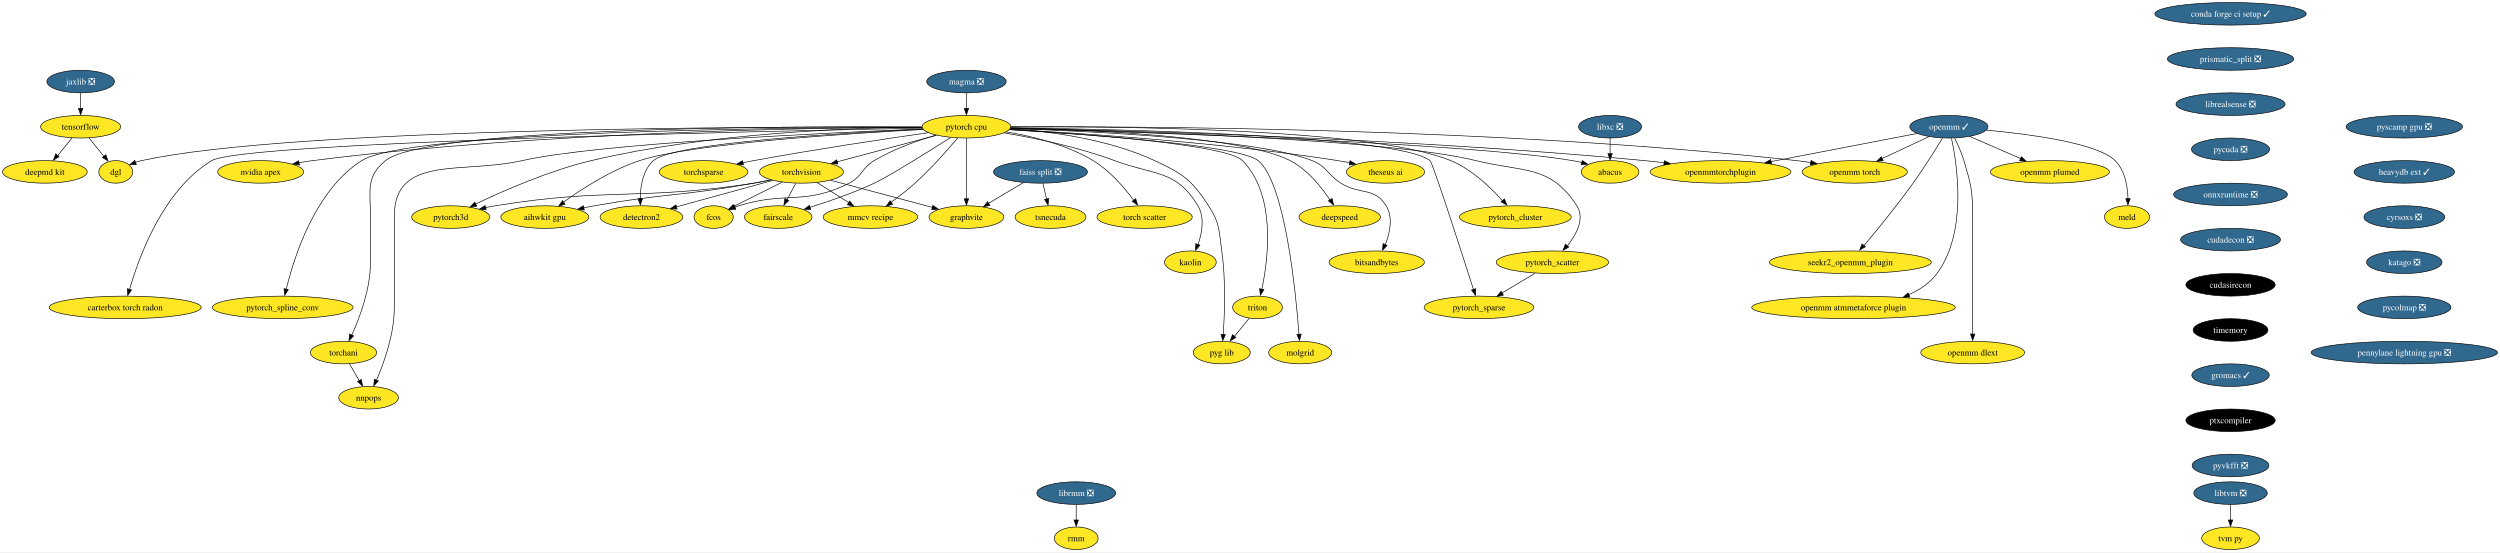
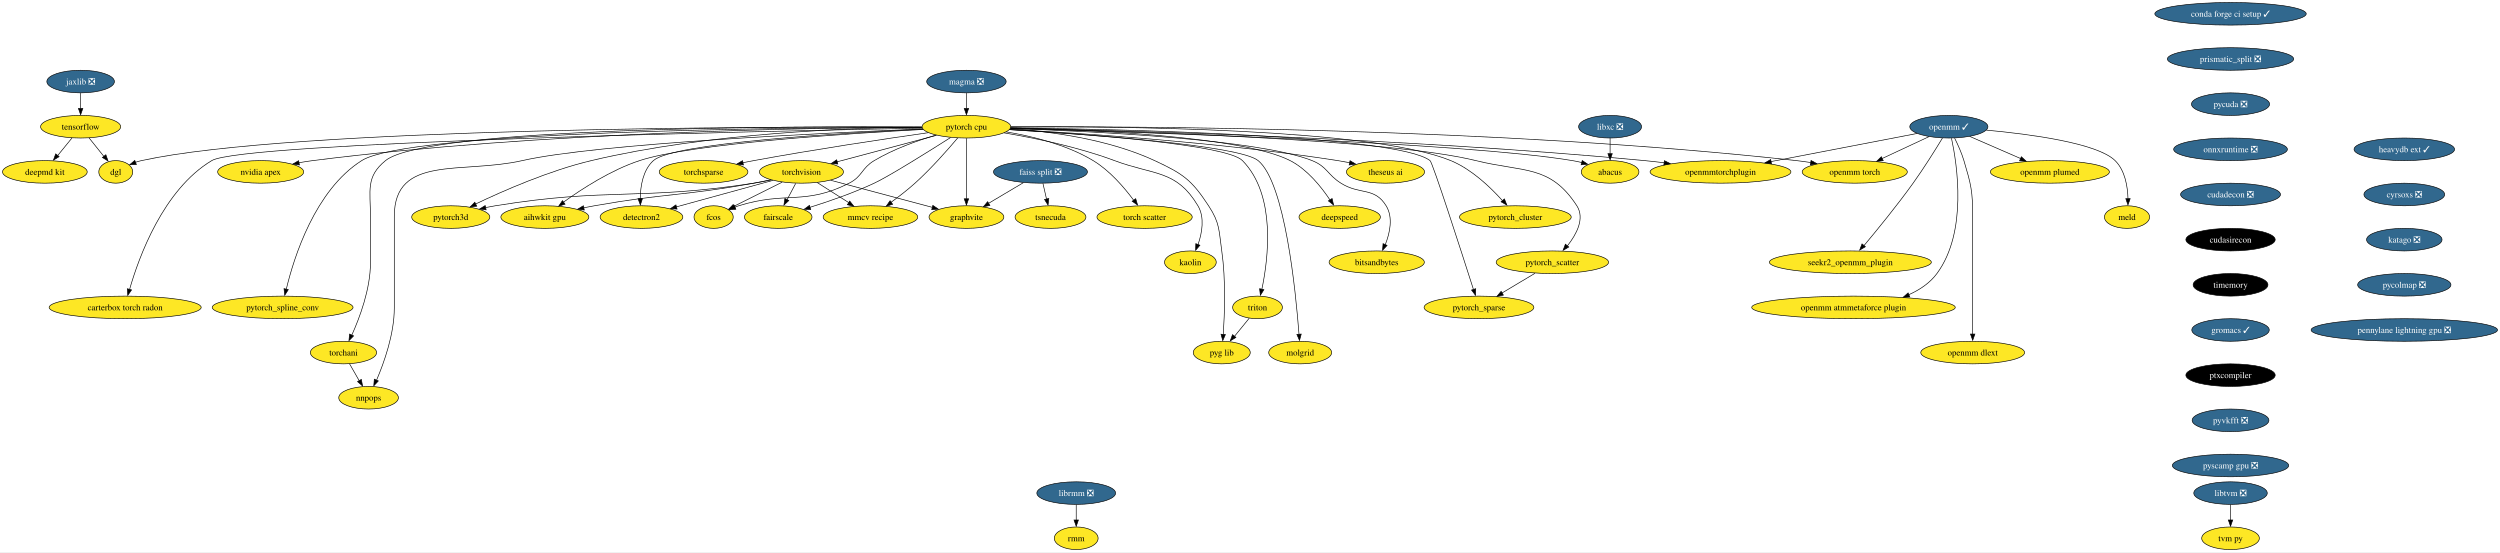
<svg xmlns="http://www.w3.org/2000/svg" xmlns:xlink="http://www.w3.org/1999/xlink" width="3985pt" height="880pt" viewBox="0.00 0.00 3985.06 880.00">
  <g id="graph0" class="graph" transform="scale(1 1) rotate(0) translate(4 876)">
    <polygon fill="white" stroke="none" points="-4,4 -4,-876 3981.06,-876 3981.06,4 -4,4" />
    <g id="node1" class="node">
      <g id="a_node1">
        <a xlink:href="https://github.com/conda-forge/torchvision-feedstock" xlink:title="torchvision">
          <ellipse fill="#fde725" stroke="black" cx="1273.52" cy="-602" rx="66.99" ry="18" />
          <text text-anchor="middle" x="1273.52" y="-597.33" font-family="Times,serif" font-size="14.00">torchvision</text>
        </a>
      </g>
    </g>
    <g id="node2" class="node">
      <g id="a_node2">
        <a xlink:href="https://github.com/conda-forge/detectron2-feedstock" xlink:title="detectron2">
          <ellipse fill="#fde725" stroke="black" cx="1018.52" cy="-530" rx="65.94" ry="18" />
          <text text-anchor="middle" x="1018.52" y="-525.33" font-family="Times,serif" font-size="14.00">detectron2</text>
        </a>
      </g>
    </g>
    <g id="edge1" class="edge">
      <path fill="none" stroke="black" d="M1227.93,-588.49C1184.87,-576.66 1120.19,-558.91 1074.12,-546.26" />
      <polygon fill="black" stroke="black" points="1075.28,-542.68 1064.71,-543.41 1073.43,-549.43 1075.28,-542.68" />
    </g>
    <g id="node3" class="node">
      <g id="a_node3">
        <a xlink:href="https://github.com/conda-forge/fcos-feedstock" xlink:title="fcos">
          <ellipse fill="#fde725" stroke="black" cx="1133.52" cy="-530" rx="31.22" ry="18" />
          <text text-anchor="middle" x="1133.52" y="-525.33" font-family="Times,serif" font-size="14.00">fcos</text>
        </a>
      </g>
    </g>
    <g id="edge2" class="edge">
      <path fill="none" stroke="black" d="M1242.79,-585.64C1220.08,-574.28 1189.2,-558.84 1166.06,-547.27" />
      <polygon fill="black" stroke="black" points="1167.86,-543.76 1157.35,-542.42 1164.73,-550.02 1167.86,-543.76" />
    </g>
    <g id="node4" class="node">
      <g id="a_node4">
        <a xlink:href="https://github.com/conda-forge/fairscale-feedstock" xlink:title="fairscale">
          <ellipse fill="#fde725" stroke="black" cx="1236.52" cy="-530" rx="53.84" ry="18" />
          <text text-anchor="middle" x="1236.52" y="-525.33" font-family="Times,serif" font-size="14.00">fairscale</text>
        </a>
      </g>
    </g>
    <g id="edge3" class="edge">
      <path fill="none" stroke="black" d="M1264.37,-583.7C1260.25,-575.9 1255.29,-566.51 1250.7,-557.83" />
      <polygon fill="black" stroke="black" points="1253.33,-556.31 1245.56,-549.1 1247.14,-559.58 1253.33,-556.31" />
    </g>
    <g id="node5" class="node">
      <g id="a_node5">
        <a xlink:href="https://github.com/conda-forge/graphvite-feedstock" xlink:title="graphvite">
          <ellipse fill="#fde725" stroke="black" cx="1536.52" cy="-530" rx="59.63" ry="18" />
          <text text-anchor="middle" x="1536.52" y="-525.33" font-family="Times,serif" font-size="14.00">graphvite</text>
        </a>
      </g>
    </g>
    <g id="edge4" class="edge">
      <path fill="none" stroke="black" d="M1319.93,-588.65C1365.31,-576.57 1434.38,-558.18 1482.27,-545.44" />
      <polygon fill="black" stroke="black" points="1482.99,-548.6 1491.75,-542.65 1481.19,-541.84 1482.99,-548.6" />
    </g>
    <g id="node6" class="node">
      <g id="a_node6">
        <a xlink:href="https://github.com/conda-forge/mmcv-recipe-feedstock" xlink:title="mmcv recipe">
          <ellipse fill="#fde725" stroke="black" cx="1383.52" cy="-530" rx="75.41" ry="18" />
          <text text-anchor="middle" x="1383.52" y="-525.33" font-family="Times,serif" font-size="14.00">mmcv recipe</text>
        </a>
      </g>
    </g>
    <g id="edge5" class="edge">
      <path fill="none" stroke="black" d="M1298.75,-584.94C1313.6,-575.49 1332.59,-563.41 1348.83,-553.08" />
      <polygon fill="black" stroke="black" points="1350.46,-555.55 1357.02,-547.23 1346.7,-549.64 1350.46,-555.55" />
    </g>
    <g id="node7" class="node">
      <g id="a_node7">
        <a xlink:href="https://github.com/conda-forge/pytorch3d-feedstock" xlink:title="pytorch3d">
          <ellipse fill="#fde725" stroke="black" cx="714.52" cy="-530" rx="62.26" ry="18" />
          <text text-anchor="middle" x="714.52" y="-525.33" font-family="Times,serif" font-size="14.00">pytorch3d</text>
        </a>
      </g>
    </g>
    <g id="edge6" class="edge">
      <path fill="none" stroke="black" d="M1225.05,-589.15C1215.94,-587.21 1206.47,-585.39 1197.52,-584 1015.87,-555.88 966.95,-577.48 785.52,-548 780.47,-547.18 775.24,-546.19 770.03,-545.12" />
      <polygon fill="black" stroke="black" points="770.9,-541.51 760.39,-542.8 769.41,-548.35 770.9,-541.51" />
    </g>
    <g id="node8" class="node">
      <g id="a_node8">
        <a xlink:href="https://github.com/conda-forge/aihwkit-gpu-feedstock" xlink:title="aihwkit gpu">
          <ellipse fill="#fde725" stroke="black" cx="864.52" cy="-530" rx="70.15" ry="18" />
          <text text-anchor="middle" x="864.52" y="-525.33" font-family="Times,serif" font-size="14.00">aihwkit gpu</text>
        </a>
      </g>
    </g>
    <g id="edge7" class="edge">
      <path fill="none" stroke="black" d="M1224.57,-589.45C1215.6,-587.51 1206.3,-585.6 1197.52,-584 1085.35,-563.54 1055.77,-568.01 943.52,-548 937.91,-547 932.09,-545.89 926.27,-544.73" />
      <polygon fill="black" stroke="black" points="927.33,-541.17 916.83,-542.6 925.93,-548.03 927.33,-541.17" />
    </g>
    <g id="node9" class="node">
      <g id="a_node9">
        <a xlink:href="https://github.com/conda-forge/tensorflow-feedstock" xlink:title="tensorflow">
          <ellipse fill="#fde725" stroke="black" cx="124.52" cy="-674" rx="63.84" ry="18" />
          <text text-anchor="middle" x="124.52" y="-669.33" font-family="Times,serif" font-size="14.00">tensorflow</text>
        </a>
      </g>
    </g>
    <g id="node10" class="node">
      <g id="a_node10">
        <a xlink:href="https://github.com/conda-forge/deepmd-kit-feedstock" xlink:title="deepmd kit">
          <ellipse fill="#fde725" stroke="black" cx="67.52" cy="-602" rx="67.52" ry="18" />
          <text text-anchor="middle" x="67.52" y="-597.33" font-family="Times,serif" font-size="14.00">deepmd kit</text>
        </a>
      </g>
    </g>
    <g id="edge8" class="edge">
      <path fill="none" stroke="black" d="M110.72,-656.05C103.93,-647.71 95.6,-637.49 88.08,-628.25" />
      <polygon fill="black" stroke="black" points="90.22,-626.33 81.19,-620.79 84.79,-630.75 90.22,-626.33" />
    </g>
    <g id="node11" class="node">
      <g id="a_node11">
        <a xlink:href="https://github.com/conda-forge/dgl-feedstock" xlink:title="dgl">
          <ellipse fill="#fde725" stroke="black" cx="180.52" cy="-602" rx="27.01" ry="18" />
          <text text-anchor="middle" x="180.52" y="-597.33" font-family="Times,serif" font-size="14.00">dgl</text>
        </a>
      </g>
    </g>
    <g id="edge9" class="edge">
      <path fill="none" stroke="black" d="M138.07,-656.05C145.11,-647.26 153.83,-636.36 161.53,-626.74" />
      <polygon fill="black" stroke="black" points="164.72,-629.35 168.23,-619.36 159.25,-624.98 164.72,-629.35" />
    </g>
    <g id="node12" class="node">
      <g id="a_node12">
        <a xlink:href="https://github.com/conda-forge/conda-forge-ci-setup-feedstock/pull/277" xlink:title="conda forge ci setup ✓">
          <ellipse fill="#31688e" stroke="black" cx="3551.52" cy="-854" rx="120.65" ry="18" />
          <text text-anchor="middle" x="3551.52" y="-849.33" font-family="Times,serif" font-size="14.00" fill="white">conda forge ci setup ✓</text>
        </a>
      </g>
    </g>
    <g id="node13" class="node">
      <g id="a_node13">
        <a xlink:href="https://github.com/conda-forge/prismatic_split-feedstock/pull/44" xlink:title="prismatic_split ❎">
          <ellipse fill="#31688e" stroke="black" cx="3551.52" cy="-782" rx="100.66" ry="18" />
          <text text-anchor="middle" x="3551.52" y="-777.33" font-family="Times,serif" font-size="14.00" fill="white">prismatic_split ❎</text>
        </a>
      </g>
    </g>
    <g id="node43" class="node">
      <g id="a_node43">
-         <a xlink:href="https://github.com/conda-forge/librealsense-feedstock/pull/50" xlink:title="librealsense ❎">
-           <ellipse fill="#31688e" stroke="black" cx="3551.52" cy="-710" rx="86.98" ry="18" />
-           <text text-anchor="middle" x="3551.52" y="-705.33" font-family="Times,serif" font-size="14.00" fill="white">librealsense ❎</text>
+         <a xlink:href="https://github.com/conda-forge/pycuda-feedstock/pull/26" xlink:title="pycuda ❎">
+           <ellipse fill="#31688e" stroke="black" cx="3551.52" cy="-710" rx="62.26" ry="18" />
+           <text text-anchor="middle" x="3551.52" y="-705.33" font-family="Times,serif" font-size="14.00" fill="white">pycuda ❎</text>
        </a>
      </g>
    </g>
    <g id="node14" class="node">
      <g id="a_node14">
        <a xlink:href="https://github.com/conda-forge/pytorch-cpu-feedstock" xlink:title="pytorch cpu">
          <ellipse fill="#fde725" stroke="black" cx="1536.52" cy="-674" rx="70.68" ry="18" />
          <text text-anchor="middle" x="1536.52" y="-669.33" font-family="Times,serif" font-size="14.00">pytorch cpu</text>
        </a>
      </g>
    </g>
    <g id="edge11" class="edge">
      <path fill="none" stroke="black" d="M1488.89,-660.32C1444.3,-648.46 1377.63,-630.71 1330.3,-618.11" />
      <polygon fill="black" stroke="black" points="1331.47,-614.54 1320.91,-615.35 1329.67,-621.3 1331.47,-614.54" />
    </g>
    <g id="edge12" class="edge">
      <path fill="none" stroke="black" d="M1467.16,-670.1C1337.55,-664.03 1068.81,-648.18 1037.52,-620 1020.83,-604.97 1016.82,-579.21 1016.55,-559.25" />
      <polygon fill="black" stroke="black" points="1020.06,-559.36 1016.75,-549.3 1013.07,-559.23 1020.06,-559.36" />
    </g>
    <g id="edge13" class="edge">
      <path fill="none" stroke="black" d="M1487.75,-660.59C1458.08,-651.81 1420.13,-638.32 1389.52,-620 1369,-607.71 1370.87,-594.77 1349.52,-584 1278.24,-548.03 1249.75,-571.73 1173.52,-548 1171.52,-547.38 1169.48,-546.69 1167.44,-545.96" />
      <polygon fill="black" stroke="black" points="1168.93,-542.39 1158.34,-542.04 1166.4,-548.92 1168.93,-542.39" />
    </g>
    <g id="edge14" class="edge">
      <path fill="none" stroke="black" d="M1511.18,-656.77C1475.93,-634.34 1413.69,-595.35 1389.52,-584 1356.4,-568.45 1317.41,-555.01 1287.08,-545.56" />
      <polygon fill="black" stroke="black" points="1288.32,-541.97 1277.73,-542.38 1286.27,-548.66 1288.32,-541.97" />
    </g>
    <g id="edge15" class="edge">
      <path fill="none" stroke="black" d="M1536.52,-655.59C1536.52,-631.5 1536.52,-587.75 1536.52,-559.03" />
      <polygon fill="black" stroke="black" points="1540.02,-559.11 1536.52,-549.11 1533.02,-559.11 1540.02,-559.11" />
    </g>
    <g id="edge16" class="edge">
      <path fill="none" stroke="black" d="M1522.56,-656.06C1506.89,-637.48 1480.26,-607.22 1454.52,-584 1442.66,-573.31 1428.74,-562.57 1416.39,-553.59" />
      <polygon fill="black" stroke="black" points="1418.89,-550.36 1408.72,-547.38 1414.81,-556.05 1418.89,-550.36" />
    </g>
    <g id="edge17" class="edge">
      <path fill="none" stroke="black" d="M1465.49,-673.3C1352.4,-672.32 1125.1,-664.34 938.52,-620 871.48,-604.07 798,-571.81 754.1,-550.82" />
      <polygon fill="black" stroke="black" points="755.93,-547.33 745.4,-546.13 752.88,-553.63 755.93,-547.33" />
    </g>
    <g id="edge18" class="edge">
      <path fill="none" stroke="black" d="M1467.81,-669.67C1346.13,-663.16 1097.8,-646.99 1015.52,-620 970.12,-605.11 923.61,-575.01 894.43,-553.95" />
      <polygon fill="black" stroke="black" points="896.72,-550.56 886.59,-547.46 892.58,-556.2 896.72,-550.56" />
    </g>
    <g id="edge19" class="edge">
      <path fill="none" stroke="black" d="M1465.42,-673.42C1227.65,-674.3 461.67,-672.86 221.52,-620 218.31,-619.29 215.03,-618.35 211.8,-617.27" />
      <polygon fill="black" stroke="black" points="213.35,-613.74 202.76,-613.47 210.87,-620.28 213.35,-613.74" />
    </g>
    <g id="node15" class="node">
      <g id="a_node15">
        <a xlink:href="https://github.com/conda-forge/nvidia-apex-feedstock" xlink:title="nvidia apex">
          <ellipse fill="#fde725" stroke="black" cx="411.52" cy="-602" rx="68.57" ry="18" />
          <text text-anchor="middle" x="411.52" y="-597.33" font-family="Times,serif" font-size="14.00">nvidia apex</text>
        </a>
      </g>
    </g>
    <g id="edge20" class="edge">
      <path fill="none" stroke="black" d="M1465.44,-673.08C1296.42,-672.46 857.49,-666.13 494.52,-620 487.36,-619.09 479.9,-617.91 472.51,-616.58" />
      <polygon fill="black" stroke="black" points="473.27,-612.98 462.79,-614.57 471.97,-619.85 473.27,-612.98" />
    </g>
    <g id="node16" class="node">
      <g id="a_node16">
        <a xlink:href="https://github.com/conda-forge/pytorch_cluster-feedstock" xlink:title="pytorch_cluster">
          <ellipse fill="#fde725" stroke="black" cx="2411.52" cy="-530" rx="89.09" ry="18" />
          <text text-anchor="middle" x="2411.52" y="-525.33" font-family="Times,serif" font-size="14.00">pytorch_cluster</text>
        </a>
      </g>
    </g>
    <g id="edge21" class="edge">
      <path fill="none" stroke="black" d="M1607.4,-673.81C1773.41,-674.8 2182.82,-671.75 2308.52,-620 2341.75,-606.32 2371.84,-577.49 2390.8,-556.34" />
      <polygon fill="black" stroke="black" points="2394.05,-558.93 2397.98,-549.09 2388.77,-554.33 2394.05,-558.93" />
    </g>
    <g id="node17" class="node">
      <g id="a_node17">
        <a xlink:href="https://github.com/conda-forge/pytorch_scatter-feedstock" xlink:title="pytorch_scatter">
          <ellipse fill="#fde725" stroke="black" cx="2470.52" cy="-458" rx="89.61" ry="18" />
          <text text-anchor="middle" x="2470.52" y="-453.32" font-family="Times,serif" font-size="14.00">pytorch_scatter</text>
        </a>
      </g>
    </g>
    <g id="edge22" class="edge">
      <path fill="none" stroke="black" d="M1607.04,-671.6C1777.66,-667.68 2208.91,-654.59 2348.52,-620 2424.6,-601.15 2466.88,-613.77 2509.52,-548 2522.59,-527.84 2509.04,-502.56 2494.45,-484.1" />
      <polygon fill="black" stroke="black" points="2496.66,-482.29 2487.54,-476.89 2491.3,-486.79 2496.66,-482.29" />
    </g>
    <g id="node18" class="node">
      <g id="a_node18">
        <a xlink:href="https://github.com/conda-forge/pytorch_spline_conv-feedstock" xlink:title="pytorch_spline_conv">
          <ellipse fill="#fde725" stroke="black" cx="446.52" cy="-386" rx="112.24" ry="18" />
          <text text-anchor="middle" x="446.52" y="-381.32" font-family="Times,serif" font-size="14.00">pytorch_spline_conv</text>
        </a>
      </g>
    </g>
    <g id="edge23" class="edge">
      <path fill="none" stroke="black" d="M1465.67,-673.05C1255.81,-672.67 647.33,-667.42 572.52,-620 498.13,-572.84 464.53,-465.84 452.32,-414.93" />
      <polygon fill="black" stroke="black" points="455.55,-414.36 449.9,-405.39 448.72,-415.92 455.55,-414.36" />
    </g>
    <g id="node19" class="node">
      <g id="a_node19">
        <a xlink:href="https://github.com/conda-forge/pytorch_sparse-feedstock" xlink:title="pytorch_sparse">
          <ellipse fill="#fde725" stroke="black" cx="2353.52" cy="-386" rx="87.51" ry="18" />
          <text text-anchor="middle" x="2353.52" y="-381.32" font-family="Times,serif" font-size="14.00">pytorch_sparse</text>
        </a>
      </g>
    </g>
    <g id="edge24" class="edge">
      <path fill="none" stroke="black" d="M1607.26,-672.33C1781.96,-670.06 2223.49,-660.35 2275.52,-620 2279.74,-616.72 2325.2,-475.63 2344.71,-414.63" />
      <polygon fill="black" stroke="black" points="2348.33,-415.81 2348.04,-405.22 2341.66,-413.68 2348.33,-415.81" />
    </g>
    <g id="node20" class="node">
      <g id="a_node20">
        <a xlink:href="https://github.com/conda-forge/torchani-feedstock" xlink:title="torchani">
          <ellipse fill="#fde725" stroke="black" cx="543.52" cy="-314" rx="52.79" ry="18" />
          <text text-anchor="middle" x="543.52" y="-309.32" font-family="Times,serif" font-size="14.00">torchani</text>
        </a>
      </g>
    </g>
    <g id="edge25" class="edge">
      <path fill="none" stroke="black" d="M1465.39,-673.64C1259.98,-674.83 676.29,-673.43 610.52,-620 578.72,-594.17 586.52,-571.97 586.52,-531 586.52,-531 586.52,-531 586.52,-457 586.52,-415.43 569.43,-369.84 556.8,-341.82" />
      <polygon fill="black" stroke="black" points="559.61,-340.57 552.22,-332.98 553.27,-343.53 559.61,-340.57" />
    </g>
    <g id="node21" class="node">
      <g id="a_node21">
        <a xlink:href="https://github.com/conda-forge/openmm-torch-feedstock" xlink:title="openmm torch">
          <ellipse fill="#fde725" stroke="black" cx="2952.52" cy="-602" rx="83.83" ry="18" />
          <text text-anchor="middle" x="2952.52" y="-597.33" font-family="Times,serif" font-size="14.00">openmm torch</text>
        </a>
      </g>
    </g>
    <g id="edge26" class="edge">
      <path fill="none" stroke="black" d="M1607.42,-673.66C1805.84,-674.75 2383.44,-672.78 2859.52,-620 2866.95,-619.18 2874.68,-618.11 2882.36,-616.91" />
      <polygon fill="black" stroke="black" points="2882.87,-620.21 2892.17,-615.13 2881.73,-613.3 2882.87,-620.21" />
    </g>
    <g id="node22" class="node">
      <g id="a_node22">
        <a xlink:href="https://github.com/conda-forge/torchsparse-feedstock" xlink:title="torchsparse">
          <ellipse fill="#fde725" stroke="black" cx="1117.52" cy="-602" rx="70.68" ry="18" />
          <text text-anchor="middle" x="1117.52" y="-597.33" font-family="Times,serif" font-size="14.00">torchsparse</text>
        </a>
      </g>
    </g>
    <g id="edge27" class="edge">
      <path fill="none" stroke="black" d="M1475.72,-664.51C1407.75,-654.78 1294.47,-637.87 1197.52,-620 1191.85,-618.95 1185.96,-617.81 1180.07,-616.63" />
      <polygon fill="black" stroke="black" points="1181.01,-613.05 1170.51,-614.48 1179.6,-619.91 1181.01,-613.05" />
    </g>
    <g id="node23" class="node">
      <g id="a_node23">
        <a xlink:href="https://github.com/conda-forge/torch-scatter-feedstock" xlink:title="torch scatter">
          <ellipse fill="#fde725" stroke="black" cx="1820.52" cy="-530" rx="75.94" ry="18" />
          <text text-anchor="middle" x="1820.52" y="-525.33" font-family="Times,serif" font-size="14.00">torch scatter</text>
        </a>
      </g>
    </g>
    <g id="edge28" class="edge">
      <path fill="none" stroke="black" d="M1599.75,-665.81C1641.49,-658.88 1696.11,-645.51 1738.52,-620 1765.06,-604.04 1788.23,-576.94 1803.1,-556.83" />
      <polygon fill="black" stroke="black" points="1806.35,-559.32 1809.34,-549.15 1800.66,-555.23 1806.35,-559.32" />
    </g>
    <g id="node24" class="node">
      <g id="a_node24">
        <a xlink:href="https://github.com/conda-forge/kaolin-feedstock" xlink:title="kaolin">
          <ellipse fill="#fde725" stroke="black" cx="1893.52" cy="-458" rx="41.21" ry="18" />
          <text text-anchor="middle" x="1893.52" y="-453.32" font-family="Times,serif" font-size="14.00">kaolin</text>
        </a>
      </g>
    </g>
    <g id="edge29" class="edge">
      <path fill="none" stroke="black" d="M1596.51,-664.22C1645.01,-656.02 1714.52,-641.74 1772.52,-620 1835.46,-596.41 1871.11,-605.75 1905.52,-548 1916.59,-529.41 1912.13,-504.83 1905.73,-486.21" />
      <polygon fill="black" stroke="black" points="1908.68,-485.11 1901.84,-477.02 1902.14,-487.61 1908.68,-485.11" />
    </g>
    <g id="node25" class="node">
      <g id="a_node25">
        <a xlink:href="https://github.com/conda-forge/nnpops-feedstock" xlink:title="nnpops">
          <ellipse fill="#fde725" stroke="black" cx="583.52" cy="-242" rx="47.53" ry="18" />
          <text text-anchor="middle" x="583.52" y="-237.32" font-family="Times,serif" font-size="14.00">nnpops</text>
        </a>
      </g>
    </g>
    <g id="edge30" class="edge">
      <path fill="none" stroke="black" d="M1466.96,-670.41C1313.24,-664.27 948.73,-647.25 828.52,-620 732.05,-598.13 624.52,-629.92 624.52,-531 624.52,-531 624.52,-531 624.52,-385 624.52,-343.59 608.22,-297.96 596.18,-269.88" />
      <polygon fill="black" stroke="black" points="599.07,-268.75 591.81,-261.03 592.66,-271.59 599.07,-268.75" />
    </g>
    <g id="node26" class="node">
      <g id="a_node26">
        <a xlink:href="https://github.com/conda-forge/triton-feedstock" xlink:title="triton">
          <ellipse fill="#fde725" stroke="black" cx="2000.52" cy="-386" rx="39.63" ry="18" />
          <text text-anchor="middle" x="2000.52" y="-381.32" font-family="Times,serif" font-size="14.00">triton</text>
        </a>
      </g>
    </g>
    <g id="edge31" class="edge">
      <path fill="none" stroke="black" d="M1604.99,-669.39C1722.15,-662.55 1950.97,-646 1976.52,-620 2030.49,-565.09 2017.76,-463.97 2007.47,-415.01" />
      <polygon fill="black" stroke="black" points="2010.67,-414.29 2005.07,-405.29 2003.84,-415.82 2010.67,-414.29" />
    </g>
    <g id="node27" class="node">
      <g id="a_node27">
        <a xlink:href="https://github.com/conda-forge/openmmtorchplugin-feedstock" xlink:title="openmmtorchplugin">
          <ellipse fill="#fde725" stroke="black" cx="2738.52" cy="-602" rx="112.24" ry="18" />
          <text text-anchor="middle" x="2738.52" y="-597.33" font-family="Times,serif" font-size="14.00">openmmtorchplugin</text>
        </a>
      </g>
    </g>
    <g id="edge32" class="edge">
      <path fill="none" stroke="black" d="M1606.87,-671.76C1779.42,-668.23 2237.31,-655.95 2617.52,-620 2627.63,-619.04 2638.19,-617.85 2648.68,-616.54" />
      <polygon fill="black" stroke="black" points="2649.09,-619.89 2658.56,-615.14 2648.19,-612.95 2649.09,-619.89" />
    </g>
    <g id="node28" class="node">
      <g id="a_node28">
        <a xlink:href="https://github.com/conda-forge/molgrid-feedstock" xlink:title="molgrid">
          <ellipse fill="#fde725" stroke="black" cx="2068.52" cy="-314" rx="50.16" ry="18" />
          <text text-anchor="middle" x="2068.52" y="-309.32" font-family="Times,serif" font-size="14.00">molgrid</text>
        </a>
      </g>
    </g>
    <g id="edge33" class="edge">
      <path fill="none" stroke="black" d="M1604.95,-669.28C1726.81,-662.05 1971.5,-644.65 2001.52,-620 2044.29,-584.87 2061.46,-411.75 2066.65,-343.11" />
      <polygon fill="black" stroke="black" points="2070.2,-343.52 2067.44,-333.29 2063.22,-343.01 2070.2,-343.52" />
    </g>
    <g id="node29" class="node">
      <g id="a_node29">
        <a xlink:href="https://github.com/conda-forge/theseus-ai-feedstock" xlink:title="theseus ai">
          <ellipse fill="#fde725" stroke="black" cx="2204.52" cy="-602" rx="62.26" ry="18" />
          <text text-anchor="middle" x="2204.52" y="-597.33" font-family="Times,serif" font-size="14.00">theseus ai</text>
        </a>
      </g>
    </g>
    <g id="edge34" class="edge">
      <path fill="none" stroke="black" d="M1605.69,-669.75C1716.56,-663.87 1940.66,-649.29 2128.52,-620 2134.68,-619.04 2141.09,-617.87 2147.45,-616.61" />
      <polygon fill="black" stroke="black" points="2148,-619.86 2157.08,-614.4 2146.58,-613.01 2148,-619.86" />
    </g>
    <g id="node30" class="node">
      <g id="a_node30">
        <a xlink:href="https://github.com/conda-forge/pyg-lib-feedstock" xlink:title="pyg lib">
          <ellipse fill="#fde725" stroke="black" cx="1943.52" cy="-314" rx="45.42" ry="18" />
          <text text-anchor="middle" x="1943.52" y="-309.32" font-family="Times,serif" font-size="14.00">pyg lib</text>
        </a>
      </g>
    </g>
    <g id="edge35" class="edge">
      <path fill="none" stroke="black" d="M1606.59,-670.82C1669.42,-666.55 1762.81,-654.34 1836.52,-620 1881.7,-598.95 1895.25,-589.73 1922.52,-548 1940.75,-520.1 1938.8,-509 1943.52,-476 1950.14,-429.67 1948.1,-375.07 1945.89,-342.84" />
      <polygon fill="black" stroke="black" points="1949.32,-342.75 1945.09,-333.03 1942.34,-343.26 1949.32,-342.75" />
    </g>
    <g id="node31" class="node">
      <g id="a_node31">
        <a xlink:href="https://github.com/conda-forge/deepspeed-feedstock" xlink:title="deepspeed">
          <ellipse fill="#fde725" stroke="black" cx="2131.52" cy="-530" rx="64.89" ry="18" />
          <text text-anchor="middle" x="2131.52" y="-525.33" font-family="Times,serif" font-size="14.00">deepspeed</text>
        </a>
      </g>
    </g>
    <g id="edge36" class="edge">
      <path fill="none" stroke="black" d="M1607.03,-672.02C1729.68,-669.29 1976.48,-658.97 2052.52,-620 2079.94,-605.94 2102.23,-578.05 2116.05,-557.22" />
      <polygon fill="black" stroke="black" points="2119.37,-559.54 2121.8,-549.22 2113.47,-555.77 2119.37,-559.54" />
    </g>
    <g id="node32" class="node">
      <g id="a_node32">
        <a xlink:href="https://github.com/conda-forge/bitsandbytes-feedstock" xlink:title="bitsandbytes">
          <ellipse fill="#fde725" stroke="black" cx="2190.52" cy="-458" rx="75.94" ry="18" />
          <text text-anchor="middle" x="2190.52" y="-453.32" font-family="Times,serif" font-size="14.00">bitsandbytes</text>
        </a>
      </g>
    </g>
    <g id="edge37" class="edge">
      <path fill="none" stroke="black" d="M1606.8,-671.13C1735.09,-666.9 2001.9,-654.2 2087.52,-620 2111.63,-610.37 2111.58,-597.87 2133.52,-584 2163.76,-564.88 2186.71,-578.43 2205.52,-548 2217,-529.42 2211.53,-504.68 2204.16,-486" />
      <polygon fill="black" stroke="black" points="2207.04,-484.84 2199.85,-477.06 2200.62,-487.63 2207.04,-484.84" />
    </g>
    <g id="node33" class="node">
      <g id="a_node33">
        <a xlink:href="https://github.com/conda-forge/abacus-feedstock" xlink:title="abacus">
          <ellipse fill="#fde725" stroke="black" cx="2562.52" cy="-602" rx="45.95" ry="18" />
          <text text-anchor="middle" x="2562.52" y="-597.33" font-family="Times,serif" font-size="14.00">abacus</text>
        </a>
      </g>
    </g>
    <g id="edge38" class="edge">
      <path fill="none" stroke="black" d="M1606.8,-671.16C1798.92,-665.82 2330.02,-648.8 2502.52,-620 2507.46,-619.17 2512.58,-618.09 2517.65,-616.87" />
      <polygon fill="black" stroke="black" points="2518.11,-620.11 2526.91,-614.21 2516.36,-613.33 2518.11,-620.11" />
    </g>
    <g id="node34" class="node">
      <g id="a_node34">
        <a xlink:href="https://github.com/conda-forge/carterbox-torch-radon-feedstock" xlink:title="carterbox torch radon">
          <ellipse fill="#fde725" stroke="black" cx="195.52" cy="-386" rx="121.18" ry="18" />
          <text text-anchor="middle" x="195.52" y="-381.32" font-family="Times,serif" font-size="14.00">carterbox torch radon</text>
        </a>
      </g>
    </g>
    <g id="edge39" class="edge">
      <path fill="none" stroke="black" d="M1465.95,-671.74C1215.59,-667.03 382.24,-649.21 333.52,-620 256.11,-573.59 217.19,-465.75 202.57,-414.72" />
      <polygon fill="black" stroke="black" points="205.69,-413.88 199.66,-405.17 198.94,-415.74 205.69,-413.88" />
    </g>
    <g id="edge40" class="edge">
      <path fill="none" stroke="black" d="M2442.79,-440.41C2427.05,-431 2407.16,-419.1 2390.15,-408.92" />
      <polygon fill="black" stroke="black" points="2392.42,-405.6 2382.05,-403.47 2388.83,-411.61 2392.42,-405.6" />
    </g>
    <g id="edge41" class="edge">
      <path fill="none" stroke="black" d="M553.2,-296.05C557.82,-287.97 563.45,-278.12 568.6,-269.11" />
      <polygon fill="black" stroke="black" points="572,-271.21 573.92,-260.79 565.92,-267.73 572,-271.21" />
    </g>
    <g id="edge42" class="edge">
      <path fill="none" stroke="black" d="M1987.3,-368.76C1980.35,-360.23 1971.68,-349.58 1963.89,-340.02" />
      <polygon fill="black" stroke="black" points="1966.09,-338.18 1957.06,-332.63 1960.66,-342.6 1966.09,-338.18" />
    </g>
    <g id="node35" class="node">
      <g id="a_node35">
        <a xlink:href="https://github.com/conda-forge/libxc-feedstock/pull/55" xlink:title="libxc ❎">
          <ellipse fill="#31688e" stroke="black" cx="2562.52" cy="-674" rx="50.16" ry="18" />
          <text text-anchor="middle" x="2562.52" y="-669.33" font-family="Times,serif" font-size="14.00" fill="white">libxc ❎</text>
        </a>
      </g>
    </g>
    <g id="edge43" class="edge">
      <path fill="none" stroke="black" d="M2562.52,-655.7C2562.52,-648.24 2562.52,-639.32 2562.52,-630.97" />
      <polygon fill="black" stroke="black" points="2566.02,-631.1 2562.52,-621.1 2559.02,-631.1 2566.02,-631.1" />
    </g>
    <g id="node36" class="node">
      <g id="a_node36">
        <a xlink:href="https://github.com/conda-forge/jaxlib-feedstock/pull/189" xlink:title="jaxlib ❎">
          <ellipse fill="#31688e" stroke="black" cx="124.52" cy="-746" rx="53.84" ry="18" />
          <text text-anchor="middle" x="124.52" y="-741.33" font-family="Times,serif" font-size="14.00" fill="white">jaxlib ❎</text>
        </a>
      </g>
    </g>
    <g id="edge44" class="edge">
      <path fill="none" stroke="black" d="M124.52,-727.7C124.52,-720.24 124.52,-711.32 124.52,-702.97" />
      <polygon fill="black" stroke="black" points="128.02,-703.1 124.52,-693.1 121.02,-703.1 128.02,-703.1" />
    </g>
    <g id="node37" class="node">
      <g id="a_node37">
        <a xlink:href="https://github.com/conda-forge/openmm-feedstock/pull/108" xlink:title="openmm ✓">
          <ellipse fill="#31688e" stroke="black" cx="3102.52" cy="-674" rx="62.26" ry="18" />
          <text text-anchor="middle" x="3102.52" y="-669.33" font-family="Times,serif" font-size="14.00" fill="white">openmm ✓</text>
        </a>
      </g>
    </g>
    <g id="edge45" class="edge">
      <path fill="none" stroke="black" d="M3070.71,-658.15C3049.04,-648.04 3020.07,-634.52 2996.23,-623.4" />
      <polygon fill="black" stroke="black" points="2997.91,-619.85 2987.37,-618.8 2994.95,-626.2 2997.91,-619.85" />
    </g>
    <g id="edge46" class="edge">
      <path fill="none" stroke="black" d="M3051.91,-663.27C2991.61,-651.67 2890.12,-632.15 2819.02,-618.48" />
      <polygon fill="black" stroke="black" points="2819.8,-614.87 2809.32,-616.42 2818.48,-621.75 2819.8,-614.87" />
    </g>
    <g id="node38" class="node">
      <g id="a_node38">
        <a xlink:href="https://github.com/conda-forge/openmm-plumed-feedstock" xlink:title="openmm plumed">
          <ellipse fill="#fde725" stroke="black" cx="3263.52" cy="-602" rx="94.88" ry="18" />
          <text text-anchor="middle" x="3263.52" y="-597.33" font-family="Times,serif" font-size="14.00">openmm plumed</text>
        </a>
      </g>
    </g>
    <g id="edge47" class="edge">
      <path fill="none" stroke="black" d="M3135.88,-658.5C3159.3,-648.31 3190.93,-634.56 3216.85,-623.29" />
      <polygon fill="black" stroke="black" points="3218.06,-626.15 3225.83,-618.95 3215.27,-619.73 3218.06,-626.15" />
    </g>
    <g id="node39" class="node">
      <g id="a_node39">
        <a xlink:href="https://github.com/conda-forge/meld-feedstock" xlink:title="meld">
          <ellipse fill="#fde725" stroke="black" cx="3386.52" cy="-530" rx="35.95" ry="18" />
          <text text-anchor="middle" x="3386.52" y="-525.33" font-family="Times,serif" font-size="14.00">meld</text>
        </a>
      </g>
    </g>
    <g id="edge48" class="edge">
      <path fill="none" stroke="black" d="M3162.23,-668.59C3231.27,-662.24 3339.09,-648.06 3367.52,-620 3383.4,-604.32 3387.54,-578.84 3388.06,-559.16" />
      <polygon fill="black" stroke="black" points="3391.56,-559.33 3388.01,-549.35 3384.56,-559.37 3391.56,-559.33" />
    </g>
    <g id="node40" class="node">
      <g id="a_node40">
        <a xlink:href="https://github.com/conda-forge/seekr2_openmm_plugin-feedstock" xlink:title="seekr2_openmm_plugin">
          <ellipse fill="#fde725" stroke="black" cx="2945.52" cy="-458" rx="129.07" ry="18" />
          <text text-anchor="middle" x="2945.52" y="-453.32" font-family="Times,serif" font-size="14.00">seekr2_openmm_plugin</text>
        </a>
      </g>
    </g>
    <g id="edge49" class="edge">
      <path fill="none" stroke="black" d="M3092.32,-655.92C3081.29,-637.74 3062.95,-608.3 3045.52,-584 3020.02,-548.45 2988.06,-509.35 2967.23,-484.51" />
      <polygon fill="black" stroke="black" points="2969.48,-482.74 2960.36,-477.35 2964.12,-487.25 2969.48,-482.74" />
    </g>
    <g id="node41" class="node">
      <g id="a_node41">
        <a xlink:href="https://github.com/conda-forge/openmm-atmmetaforce-plugin-feedstock" xlink:title="openmm atmmetaforce plugin">
          <ellipse fill="#fde725" stroke="black" cx="2950.52" cy="-386" rx="162.22" ry="18" />
          <text text-anchor="middle" x="2950.52" y="-381.32" font-family="Times,serif" font-size="14.00">openmm atmmetaforce plugin</text>
        </a>
      </g>
    </g>
    <g id="edge50" class="edge">
      <path fill="none" stroke="black" d="M3106.71,-655.69C3115.74,-613.94 3132.49,-506.26 3083.52,-440 3072.24,-424.74 3055.85,-413.86 3038.41,-406.12" />
      <polygon fill="black" stroke="black" points="3040.22,-402.67 3029.64,-402.13 3037.58,-409.15 3040.22,-402.67" />
    </g>
    <g id="node42" class="node">
      <g id="a_node42">
        <a xlink:href="https://github.com/conda-forge/openmm-dlext-feedstock" xlink:title="openmm dlext">
          <ellipse fill="#fde725" stroke="black" cx="3140.52" cy="-314" rx="82.77" ry="18" />
          <text text-anchor="middle" x="3140.52" y="-309.32" font-family="Times,serif" font-size="14.00">openmm dlext</text>
        </a>
      </g>
    </g>
    <g id="edge51" class="edge">
      <path fill="none" stroke="black" d="M3111.74,-655.79C3116.81,-645.64 3122.81,-632.39 3126.52,-620 3137.99,-581.64 3140.52,-571.04 3140.52,-531 3140.52,-531 3140.52,-531 3140.52,-457 3140.52,-417.57 3140.52,-371.97 3140.52,-343.31" />
      <polygon fill="black" stroke="black" points="3144.02,-343.49 3140.52,-333.49 3137.02,-343.49 3144.02,-343.49" />
    </g>
    <g id="node49" class="node">
      <g id="a_node49">
-         <a xlink:href="https://github.com/conda-forge/pycuda-feedstock/pull/26" xlink:title="pycuda ❎">
-           <ellipse fill="#31688e" stroke="black" cx="3551.52" cy="-638" rx="62.26" ry="18" />
-           <text text-anchor="middle" x="3551.52" y="-633.33" font-family="Times,serif" font-size="14.00" fill="white">pycuda ❎</text>
+         <a xlink:href="https://github.com/conda-forge/onnxruntime-feedstock/pull/69" xlink:title="onnxruntime ❎">
+           <ellipse fill="#31688e" stroke="black" cx="3551.52" cy="-638" rx="90.67" ry="18" />
+           <text text-anchor="middle" x="3551.52" y="-633.33" font-family="Times,serif" font-size="14.00" fill="white">onnxruntime ❎</text>
        </a>
      </g>
    </g>
    <g id="node44" class="node">
      <g id="a_node44">
        <a xlink:href="https://github.com/conda-forge/faiss-split-feedstock/pull/69" xlink:title="faiss split ❎">
          <ellipse fill="#31688e" stroke="black" cx="1654.52" cy="-602" rx="74.88" ry="18" />
          <text text-anchor="middle" x="1654.52" y="-597.33" font-family="Times,serif" font-size="14.00" fill="white">faiss split ❎</text>
        </a>
      </g>
    </g>
    <g id="edge53" class="edge">
      <path fill="none" stroke="black" d="M1627.15,-584.76C1610.72,-575.02 1589.65,-562.52 1571.95,-552.02" />
      <polygon fill="black" stroke="black" points="1573.91,-548.52 1563.52,-546.43 1570.34,-554.54 1573.91,-548.52" />
    </g>
    <g id="node45" class="node">
      <g id="a_node45">
        <a xlink:href="https://github.com/conda-forge/tsnecuda-feedstock" xlink:title="tsnecuda">
          <ellipse fill="#fde725" stroke="black" cx="1670.52" cy="-530" rx="56.47" ry="18" />
          <text text-anchor="middle" x="1670.52" y="-525.33" font-family="Times,serif" font-size="14.00">tsnecuda</text>
        </a>
      </g>
    </g>
    <g id="edge54" class="edge">
      <path fill="none" stroke="black" d="M1658.47,-583.7C1660.2,-576.15 1662.26,-567.12 1664.19,-558.68" />
      <polygon fill="black" stroke="black" points="1667.79,-559.63 1666.61,-549.1 1660.97,-558.07 1667.79,-559.63" />
    </g>
    <g id="node46" class="node">
      <g id="a_node46">
        <a xlink:href="https://github.com/conda-forge/libtvm-feedstock/pull/31" xlink:title="libtvm ❎">
          <ellipse fill="#31688e" stroke="black" cx="3551.52" cy="-90" rx="58.57" ry="18" />
          <text text-anchor="middle" x="3551.52" y="-85.33" font-family="Times,serif" font-size="14.00" fill="white">libtvm ❎</text>
        </a>
      </g>
    </g>
    <g id="node47" class="node">
      <g id="a_node47">
        <a xlink:href="https://github.com/conda-forge/tvm-py-feedstock" xlink:title="tvm py">
          <ellipse fill="#fde725" stroke="black" cx="3551.52" cy="-18" rx="45.95" ry="18" />
          <text text-anchor="middle" x="3551.52" y="-13.32" font-family="Times,serif" font-size="14.00">tvm py</text>
        </a>
      </g>
    </g>
    <g id="edge55" class="edge">
      <path fill="none" stroke="black" d="M3551.52,-71.7C3551.52,-64.24 3551.52,-55.32 3551.52,-46.97" />
      <polygon fill="black" stroke="black" points="3555.02,-47.1 3551.52,-37.1 3548.02,-47.1 3555.02,-47.1" />
    </g>
    <g id="node48" class="node">
      <g id="a_node48">
        <a xlink:href="https://github.com/conda-forge/magma-feedstock/pull/34" xlink:title="magma ❎">
          <ellipse fill="#31688e" stroke="black" cx="1536.52" cy="-746" rx="63.31" ry="18" />
          <text text-anchor="middle" x="1536.52" y="-741.33" font-family="Times,serif" font-size="14.00" fill="white">magma ❎</text>
        </a>
      </g>
    </g>
    <g id="edge56" class="edge">
      <path fill="none" stroke="black" d="M1536.52,-727.7C1536.52,-720.24 1536.52,-711.32 1536.52,-702.97" />
      <polygon fill="black" stroke="black" points="1540.02,-703.1 1536.52,-693.1 1533.02,-703.1 1540.02,-703.1" />
    </g>
+     <g id="node52" class="node">
+       <g id="a_node52">
+         <a xlink:href="https://github.com/conda-forge/cudadecon-feedstock/pull/21" xlink:title="cudadecon ❎">
+           <ellipse fill="#31688e" stroke="black" cx="3551.52" cy="-566" rx="79.62" ry="18" />
+           <text text-anchor="middle" x="3551.52" y="-561.33" font-family="Times,serif" font-size="14.00" fill="white">cudadecon ❎</text>
+         </a>
+       </g>
+     </g>
    <g id="node50" class="node">
      <g id="a_node50">
-         <a xlink:href="https://github.com/conda-forge/onnxruntime-feedstock/pull/69" xlink:title="onnxruntime ❎">
-           <ellipse fill="#31688e" stroke="black" cx="3551.52" cy="-566" rx="90.67" ry="18" />
-           <text text-anchor="middle" x="3551.52" y="-561.33" font-family="Times,serif" font-size="14.00" fill="white">onnxruntime ❎</text>
-         </a>
-       </g>
-     </g>
-     <g id="node53" class="node">
-       <g id="a_node53">
-         <a xlink:href="https://github.com/conda-forge/cudadecon-feedstock/pull/21" xlink:title="cudadecon ❎">
-           <ellipse fill="#31688e" stroke="black" cx="3551.52" cy="-494" rx="79.62" ry="18" />
-           <text text-anchor="middle" x="3551.52" y="-489.32" font-family="Times,serif" font-size="14.00" fill="white">cudadecon ❎</text>
-         </a>
-       </g>
-     </g>
-     <g id="node51" class="node">
-       <g id="a_node51">
        <a xlink:href="https://github.com/conda-forge/librmm-feedstock/pull/51" xlink:title="librmm ❎">
          <ellipse fill="#31688e" stroke="black" cx="1711.52" cy="-90" rx="62.78" ry="18" />
          <text text-anchor="middle" x="1711.52" y="-85.33" font-family="Times,serif" font-size="14.00" fill="white">librmm ❎</text>
        </a>
      </g>
    </g>
-     <g id="node52" class="node">
-       <g id="a_node52">
+     <g id="node51" class="node">
+       <g id="a_node51">
        <a xlink:href="https://github.com/conda-forge/rmm-feedstock" xlink:title="rmm">
          <ellipse fill="#fde725" stroke="black" cx="1711.52" cy="-18" rx="34.9" ry="18" />
          <text text-anchor="middle" x="1711.52" y="-13.32" font-family="Times,serif" font-size="14.00">rmm</text>
        </a>
      </g>
    </g>
-     <g id="edge59" class="edge">
+     <g id="edge58" class="edge">
      <path fill="none" stroke="black" d="M1711.52,-71.7C1711.52,-64.24 1711.52,-55.32 1711.52,-46.97" />
      <polygon fill="black" stroke="black" points="1715.02,-47.1 1711.52,-37.1 1708.02,-47.1 1715.02,-47.1" />
    </g>
+     <g id="node53" class="node">
+       <g id="a_node53">
+         <a xlink:href="https://github.com/conda-forge/cudasirecon-feedstock" xlink:title="cudasirecon">
+           <ellipse fill="#000000" stroke="black" cx="3551.52" cy="-494" rx="71.2" ry="18" />
+           <text text-anchor="middle" x="3551.52" y="-489.32" font-family="Times,serif" font-size="14.00" fill="white">cudasirecon</text>
+         </a>
+       </g>
+     </g>
    <g id="node54" class="node">
      <g id="a_node54">
-         <a xlink:href="https://github.com/conda-forge/cudasirecon-feedstock" xlink:title="cudasirecon">
-           <ellipse fill="#000000" stroke="black" cx="3551.52" cy="-422" rx="71.2" ry="18" />
-           <text text-anchor="middle" x="3551.52" y="-417.32" font-family="Times,serif" font-size="14.00" fill="white">cudasirecon</text>
+         <a xlink:href="https://github.com/conda-forge/timemory-feedstock" xlink:title="timemory">
+           <ellipse fill="#000000" stroke="black" cx="3551.52" cy="-422" rx="59.63" ry="18" />
+           <text text-anchor="middle" x="3551.52" y="-417.32" font-family="Times,serif" font-size="14.00" fill="white">timemory</text>
        </a>
      </g>
    </g>
    <g id="node55" class="node">
      <g id="a_node55">
-         <a xlink:href="https://github.com/conda-forge/timemory-feedstock" xlink:title="timemory">
-           <ellipse fill="#000000" stroke="black" cx="3551.52" cy="-350" rx="59.63" ry="18" />
-           <text text-anchor="middle" x="3551.52" y="-345.32" font-family="Times,serif" font-size="14.00" fill="white">timemory</text>
+         <a xlink:href="https://github.com/conda-forge/gromacs-feedstock/pull/20" xlink:title="gromacs ✓">
+           <ellipse fill="#31688e" stroke="black" cx="3551.52" cy="-350" rx="61.73" ry="18" />
+           <text text-anchor="middle" x="3551.52" y="-345.32" font-family="Times,serif" font-size="14.00" fill="white">gromacs ✓</text>
        </a>
      </g>
    </g>
    <g id="node56" class="node">
      <g id="a_node56">
-         <a xlink:href="https://github.com/conda-forge/gromacs-feedstock/pull/20" xlink:title="gromacs ✓">
-           <ellipse fill="#31688e" stroke="black" cx="3551.52" cy="-278" rx="61.73" ry="18" />
-           <text text-anchor="middle" x="3551.52" y="-273.32" font-family="Times,serif" font-size="14.00" fill="white">gromacs ✓</text>
+         <a xlink:href="https://github.com/conda-forge/ptxcompiler-feedstock" xlink:title="ptxcompiler">
+           <ellipse fill="#000000" stroke="black" cx="3551.52" cy="-278" rx="71.2" ry="18" />
+           <text text-anchor="middle" x="3551.52" y="-273.32" font-family="Times,serif" font-size="14.00" fill="white">ptxcompiler</text>
        </a>
      </g>
    </g>
    <g id="node57" class="node">
      <g id="a_node57">
-         <a xlink:href="https://github.com/conda-forge/ptxcompiler-feedstock" xlink:title="ptxcompiler">
-           <ellipse fill="#000000" stroke="black" cx="3551.52" cy="-206" rx="71.2" ry="18" />
-           <text text-anchor="middle" x="3551.52" y="-201.33" font-family="Times,serif" font-size="14.00" fill="white">ptxcompiler</text>
+         <a xlink:href="https://github.com/conda-forge/pyvkfft-feedstock/pull/15" xlink:title="pyvkfft ❎">
+           <ellipse fill="#31688e" stroke="black" cx="3551.52" cy="-206" rx="61.2" ry="18" />
+           <text text-anchor="middle" x="3551.52" y="-201.33" font-family="Times,serif" font-size="14.00" fill="white">pyvkfft ❎</text>
        </a>
      </g>
    </g>
    <g id="node58" class="node">
      <g id="a_node58">
-         <a xlink:href="https://github.com/conda-forge/pyvkfft-feedstock/pull/15" xlink:title="pyvkfft ❎">
-           <ellipse fill="#31688e" stroke="black" cx="3551.52" cy="-134" rx="61.2" ry="18" />
-           <text text-anchor="middle" x="3551.52" y="-129.32" font-family="Times,serif" font-size="14.00" fill="white">pyvkfft ❎</text>
+         <a xlink:href="https://github.com/conda-forge/pyscamp-gpu-feedstock/pull/7" xlink:title="pyscamp gpu ❎">
+           <ellipse fill="#31688e" stroke="black" cx="3551.52" cy="-134" rx="92.77" ry="18" />
+           <text text-anchor="middle" x="3551.52" y="-129.32" font-family="Times,serif" font-size="14.00" fill="white">pyscamp gpu ❎</text>
        </a>
      </g>
    </g>
    <g id="node59" class="node">
      <g id="a_node59">
-         <a xlink:href="https://github.com/conda-forge/pyscamp-gpu-feedstock/pull/7" xlink:title="pyscamp gpu ❎">
-           <ellipse fill="#31688e" stroke="black" cx="3828.52" cy="-674" rx="92.77" ry="18" />
-           <text text-anchor="middle" x="3828.52" y="-669.33" font-family="Times,serif" font-size="14.00" fill="white">pyscamp gpu ❎</text>
+         <a xlink:href="https://github.com/conda-forge/heavydb-ext-feedstock/pull/53" xlink:title="heavydb ext ✓">
+           <ellipse fill="#31688e" stroke="black" cx="3828.52" cy="-638" rx="80.14" ry="18" />
+           <text text-anchor="middle" x="3828.52" y="-633.33" font-family="Times,serif" font-size="14.00" fill="white">heavydb ext ✓</text>
        </a>
      </g>
    </g>
    <g id="node60" class="node">
      <g id="a_node60">
-         <a xlink:href="https://github.com/conda-forge/heavydb-ext-feedstock/pull/53" xlink:title="heavydb ext ✓">
-           <ellipse fill="#31688e" stroke="black" cx="3828.52" cy="-602" rx="80.14" ry="18" />
-           <text text-anchor="middle" x="3828.52" y="-597.33" font-family="Times,serif" font-size="14.00" fill="white">heavydb ext ✓</text>
+         <a xlink:href="https://github.com/conda-forge/cyrsoxs-feedstock/pull/12" xlink:title="cyrsoxs ❎">
+           <ellipse fill="#31688e" stroke="black" cx="3828.52" cy="-566" rx="64.36" ry="18" />
+           <text text-anchor="middle" x="3828.52" y="-561.33" font-family="Times,serif" font-size="14.00" fill="white">cyrsoxs ❎</text>
        </a>
      </g>
    </g>
    <g id="node61" class="node">
      <g id="a_node61">
-         <a xlink:href="https://github.com/conda-forge/cyrsoxs-feedstock/pull/12" xlink:title="cyrsoxs ❎">
-           <ellipse fill="#31688e" stroke="black" cx="3828.52" cy="-530" rx="64.36" ry="18" />
-           <text text-anchor="middle" x="3828.52" y="-525.33" font-family="Times,serif" font-size="14.00" fill="white">cyrsoxs ❎</text>
+         <a xlink:href="https://github.com/conda-forge/katago-feedstock/pull/6" xlink:title="katago ❎">
+           <ellipse fill="#31688e" stroke="black" cx="3828.52" cy="-494" rx="60.15" ry="18" />
+           <text text-anchor="middle" x="3828.52" y="-489.32" font-family="Times,serif" font-size="14.00" fill="white">katago ❎</text>
        </a>
      </g>
    </g>
    <g id="node62" class="node">
      <g id="a_node62">
-         <a xlink:href="https://github.com/conda-forge/katago-feedstock/pull/6" xlink:title="katago ❎">
-           <ellipse fill="#31688e" stroke="black" cx="3828.52" cy="-458" rx="60.15" ry="18" />
-           <text text-anchor="middle" x="3828.52" y="-453.32" font-family="Times,serif" font-size="14.00" fill="white">katago ❎</text>
+         <a xlink:href="https://github.com/conda-forge/pycolmap-feedstock/pull/8" xlink:title="pycolmap ❎">
+           <ellipse fill="#31688e" stroke="black" cx="3828.52" cy="-422" rx="74.36" ry="18" />
+           <text text-anchor="middle" x="3828.52" y="-417.32" font-family="Times,serif" font-size="14.00" fill="white">pycolmap ❎</text>
        </a>
      </g>
    </g>
    <g id="node63" class="node">
      <g id="a_node63">
-         <a xlink:href="https://github.com/conda-forge/pycolmap-feedstock/pull/8" xlink:title="pycolmap ❎">
-           <ellipse fill="#31688e" stroke="black" cx="3828.52" cy="-386" rx="74.36" ry="18" />
-           <text text-anchor="middle" x="3828.52" y="-381.32" font-family="Times,serif" font-size="14.00" fill="white">pycolmap ❎</text>
-         </a>
-       </g>
-     </g>
-     <g id="node64" class="node">
-       <g id="a_node64">
        <a xlink:href="https://github.com/conda-forge/pennylane-lightning-gpu-feedstock/pull/13" xlink:title="pennylane lightning gpu ❎">
-           <ellipse fill="#31688e" stroke="black" cx="3828.52" cy="-314" rx="148.54" ry="18" />
-           <text text-anchor="middle" x="3828.52" y="-309.32" font-family="Times,serif" font-size="14.00" fill="white">pennylane lightning gpu ❎</text>
+           <ellipse fill="#31688e" stroke="black" cx="3828.52" cy="-350" rx="148.54" ry="18" />
+           <text text-anchor="middle" x="3828.52" y="-345.32" font-family="Times,serif" font-size="14.00" fill="white">pennylane lightning gpu ❎</text>
        </a>
      </g>
    </g>
  </g>
</svg>
